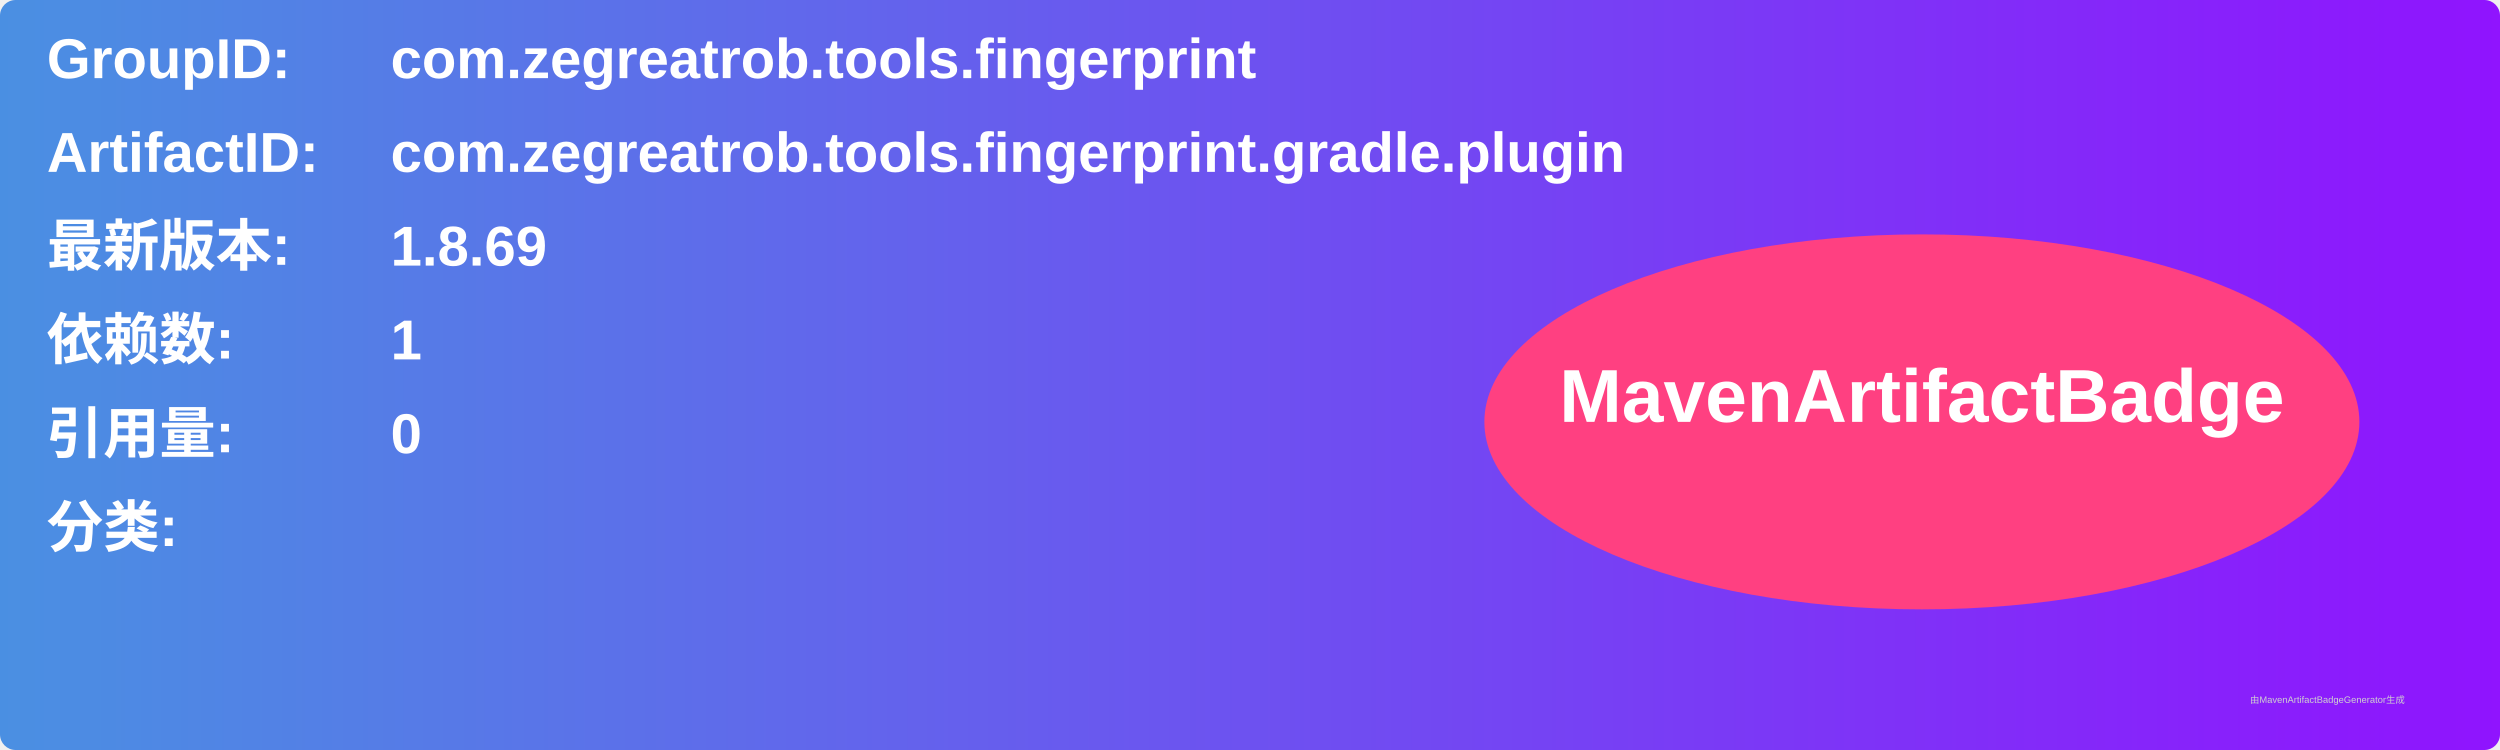
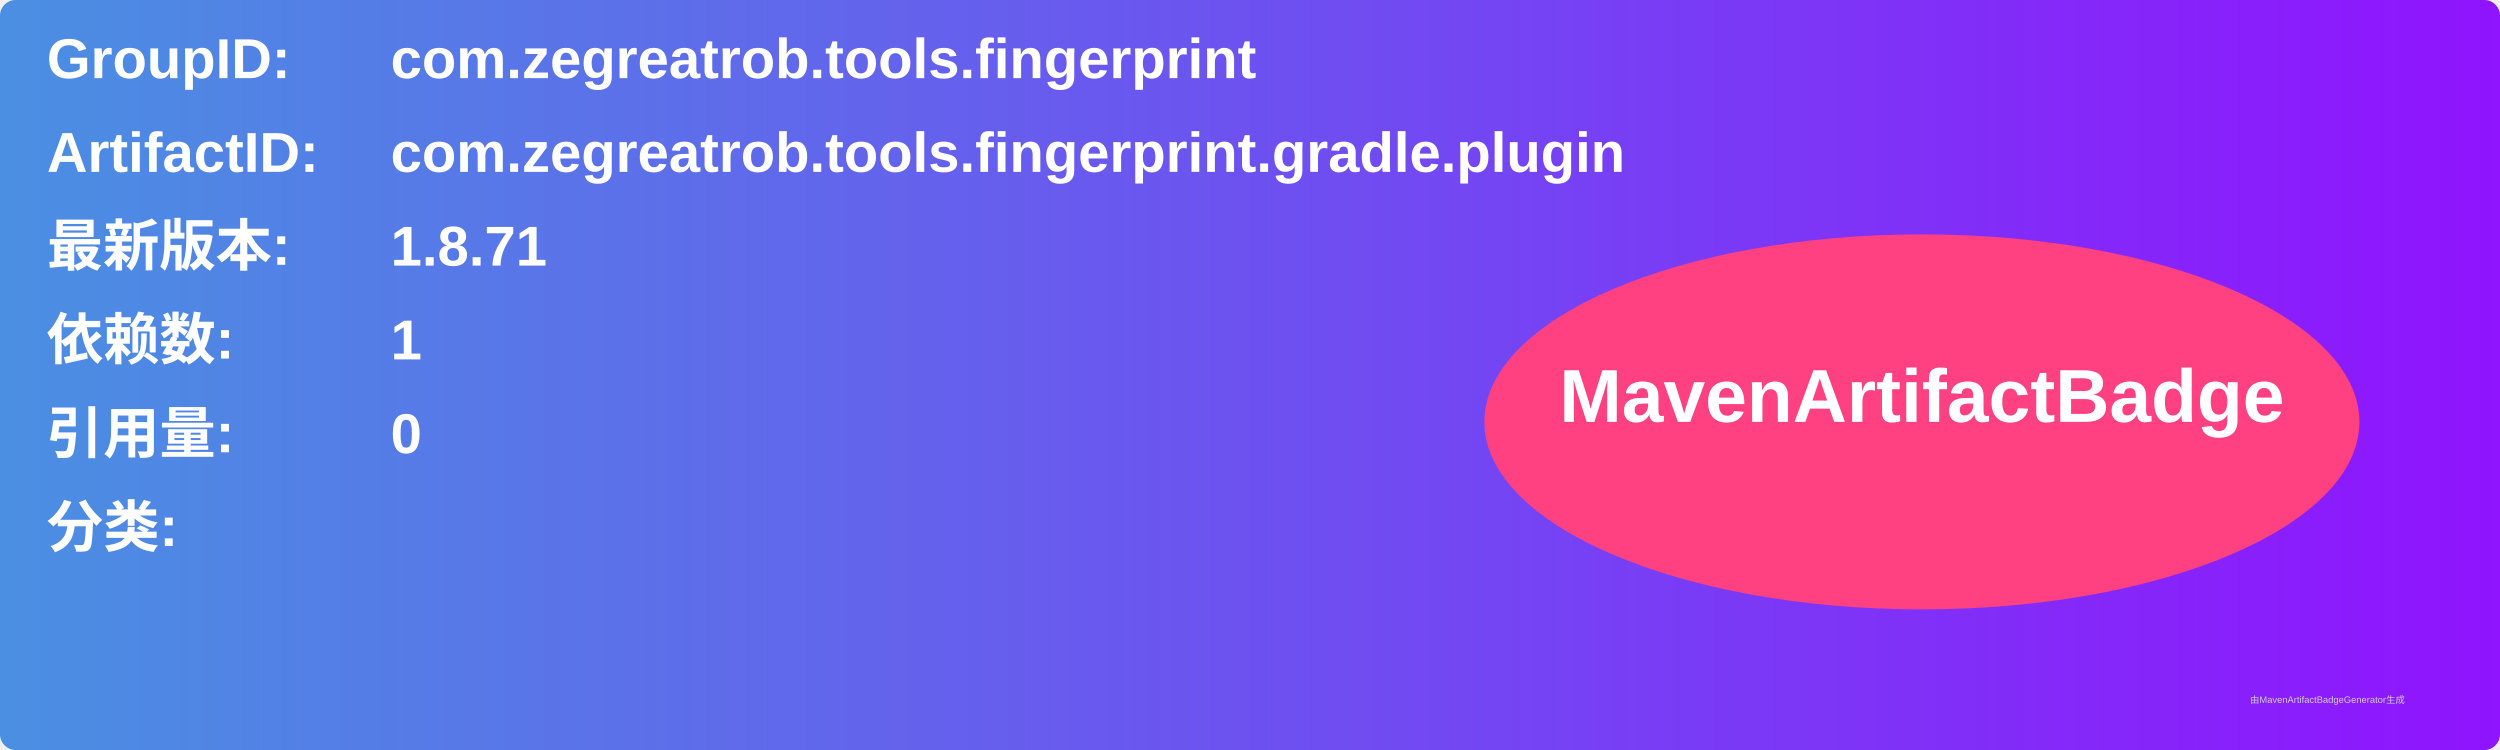
<svg xmlns="http://www.w3.org/2000/svg" width="800" height="240" viewBox="0 0 800 240">
  <linearGradient id="grad" x1="0%" y1="0%" x2="100%" y2="0%">
    <stop offset="0%" stop-color="#4a90e2" />
    <stop offset="100%" stop-color="#9013fe" />
  </linearGradient>
  <rect width="100%" height="100%" rx="5" ry="5" fill="url(#grad)" />
  <g transform="translate(15, 15)">
    <text x="0" y="10" font-family="Arial" font-size="18" fill="white" font-weight="bold" width="260">GroupID:</text>
    <text x="110" y="10" font-family="Arial" font-size="18" fill="white" font-weight="bold" width="460">com.zegreatrob.tools.fingerprint</text>
    <text x="0" y="40" font-family="Arial" font-size="18" fill="white" font-weight="bold" width="260">ArtifactID:</text>
    <text x="110" y="40" font-family="Arial" font-size="18" fill="white" font-weight="bold" width="460">com.zegreatrob.tools.fingerprint.gradle.plugin</text>
    <text x="0" y="70" font-family="Arial" font-size="18" fill="white" font-weight="bold">最新版本:</text>
    <text x="110" y="70" font-family="Arial" font-size="18" fill="white" font-weight="bold">
-       <tspan font-weight="bold">1.8.69</tspan>
+       <tspan font-weight="bold">1.8.71</tspan>
    </text>
    <text x="0" y="100" font-family="Arial" font-size="18" fill="white" font-weight="bold">依赖数: </text>
    <text x="110" y="100" font-family="Arial" font-size="18" fill="white">
      <tspan font-weight="bold">1</tspan>
    </text>
    <text x="0" y="130" font-family="Arial" font-size="18" fill="white" font-weight="bold">引用量: </text>
    <text x="110" y="130" font-family="Arial" font-size="18" fill="white">
      <tspan font-weight="bold">0</tspan>
    </text>
    <text x="0" y="160" font-family="Arial" font-size="18" fill="white" font-weight="bold">分类:</text>
    <text x="10" y="190" font-family="Arial" font-size="10" fill="white">
      <tspan font-weight="bold" />
    </text>
    <ellipse cx="600" cy="120" rx="140" ry="60" fill="#ff4081" />
    <text x="600" y="120" text-anchor="middle" font-family="Arial" font-size="24" fill="white" font-weight="bold">MavenArtifactBadge</text>
  </g>
  <text x="720" y="225" font-family="Arial" font-size="3" fill="#d0d0d0">由MavenArtifactBadgeGenerator生成</text>
</svg>
